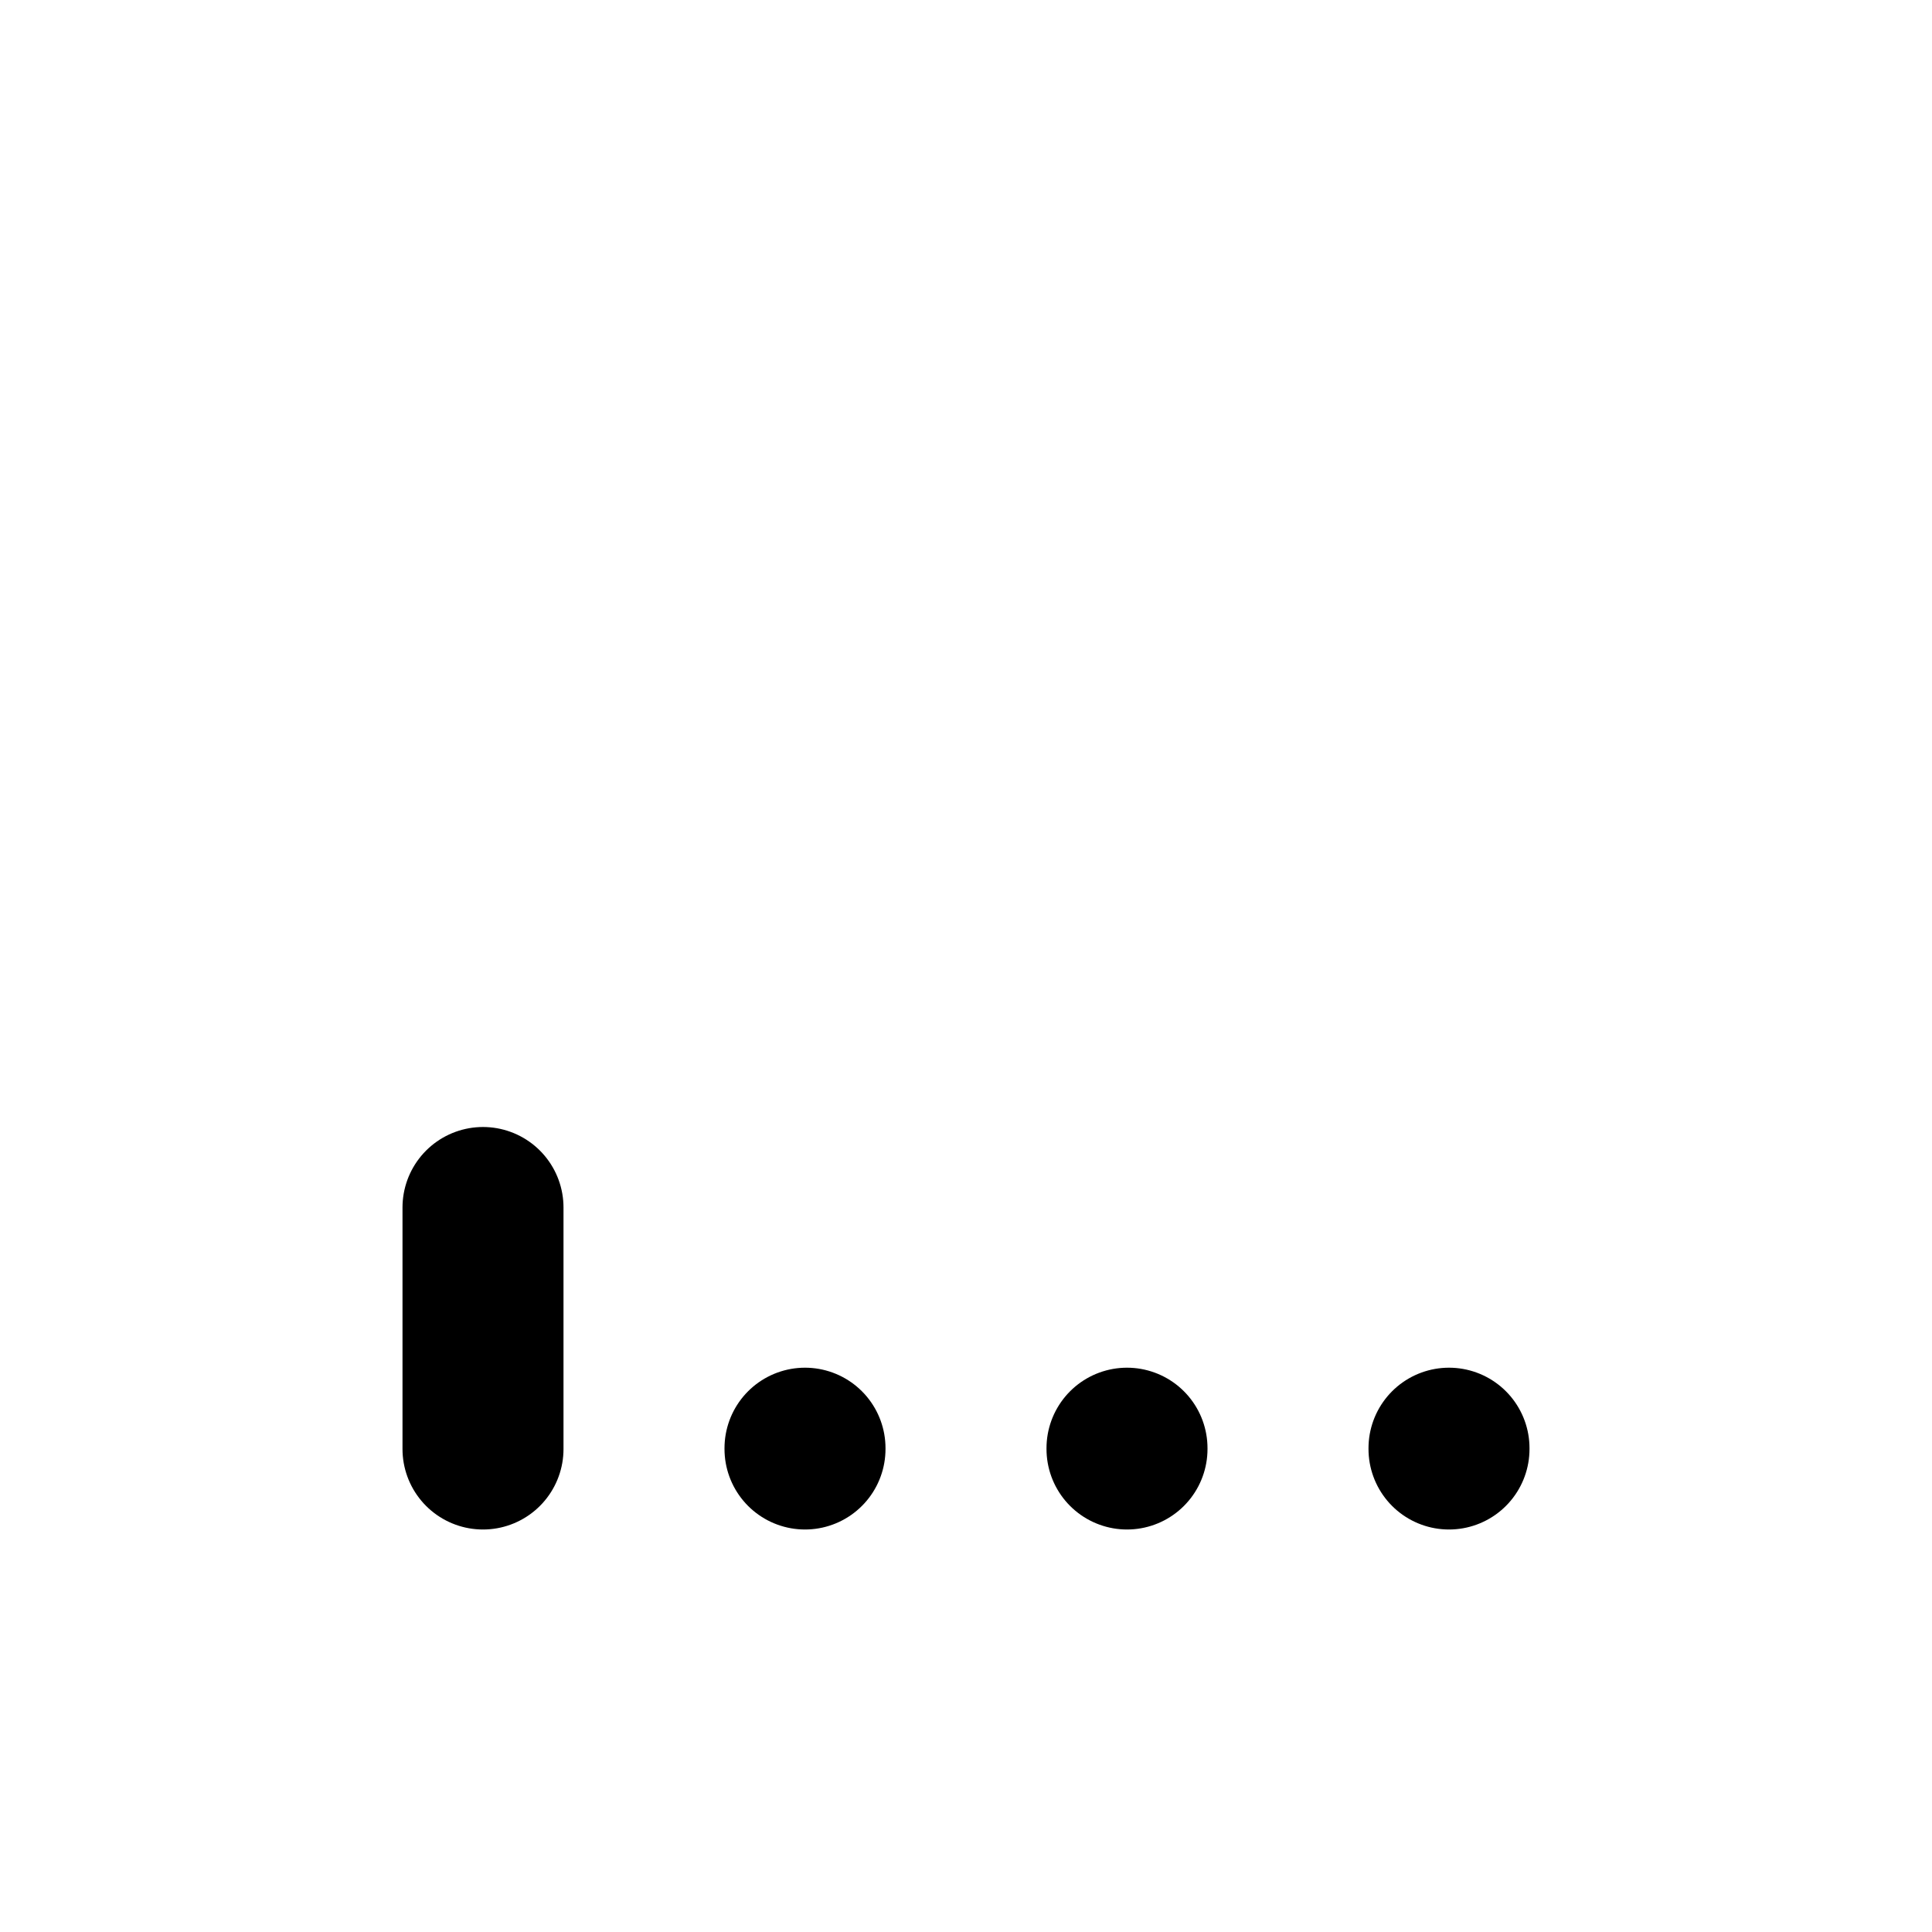
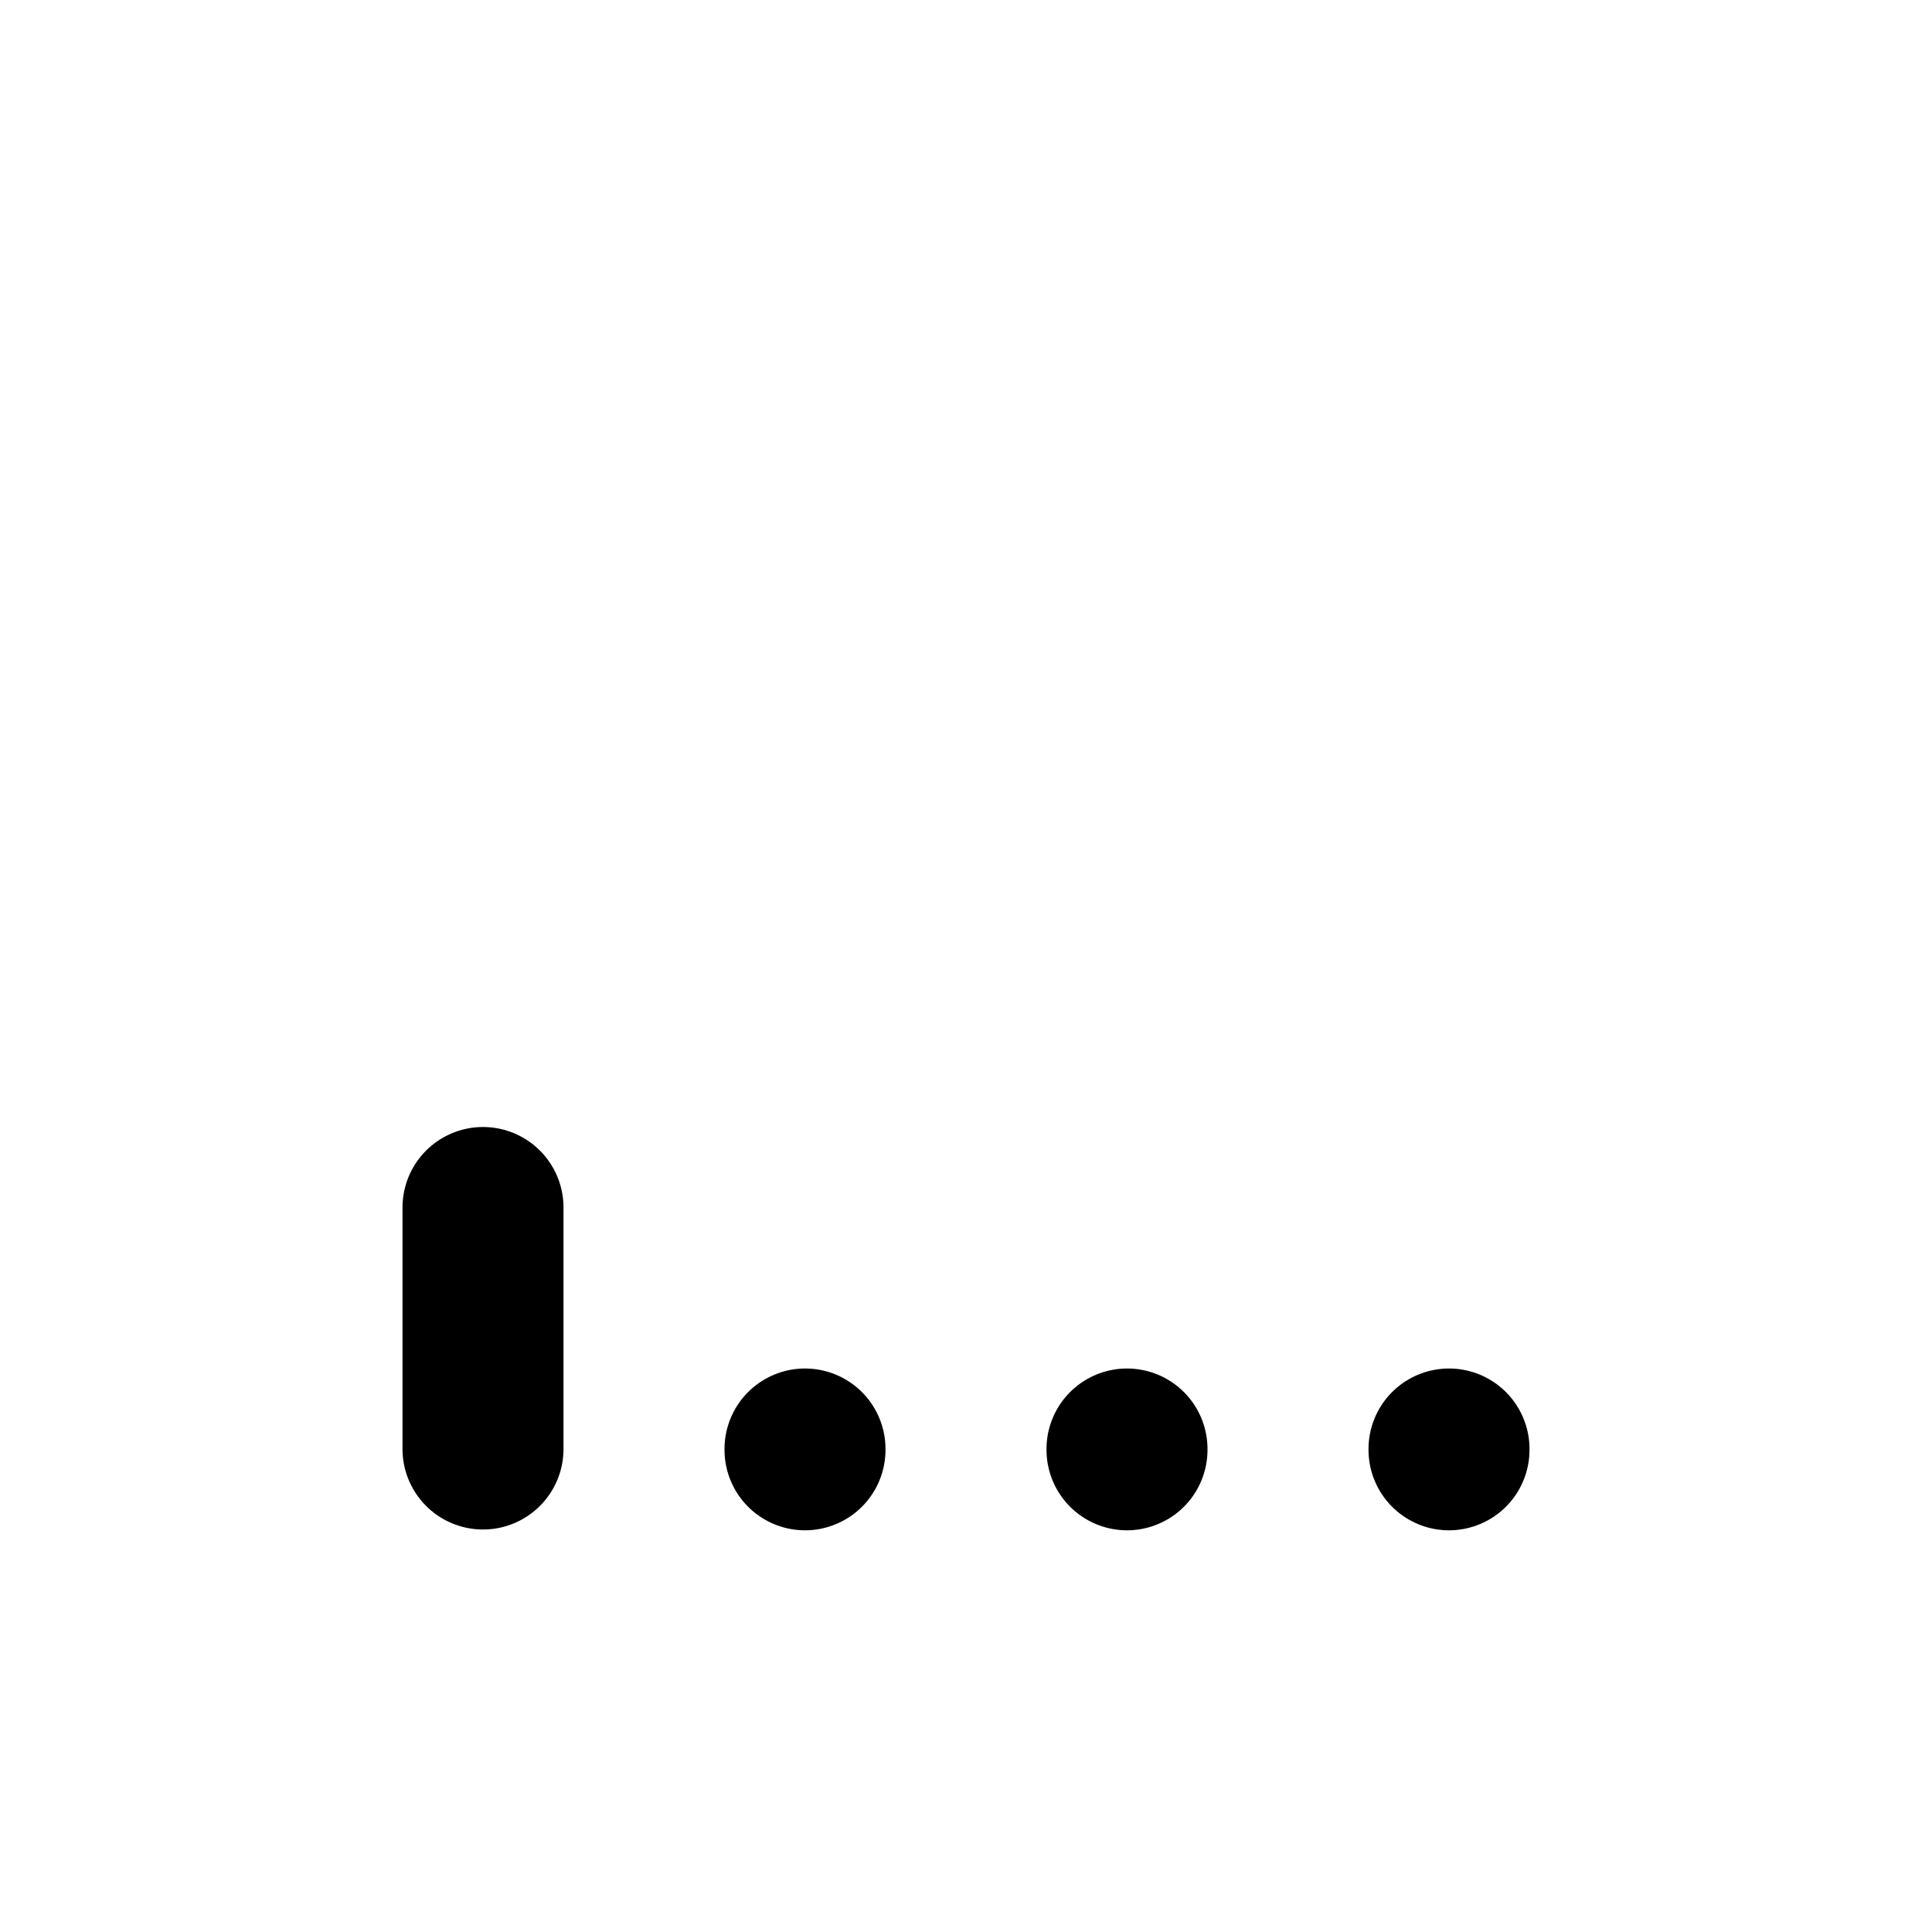
<svg xmlns="http://www.w3.org/2000/svg" class="icon icon-tabler icon-tabler-antenna-bars-2" width="24" height="24" viewBox="0 0 24 24" stroke-width="2" stroke="currentColor" fill="none" stroke-linecap="round" stroke-linejoin="round">
  <path stroke="none" d="M0 0h24v24H0z" fill="none" />
-   <path d="M6 18v-3" />
-   <path d="M10 18v-.01" />
-   <path d="M14 18v-.01" />
-   <path d="M18 18v-.01" />
+   <line x1="6" y1="18" x2="6" y2="15" />
+   <line x1="10" y1="18" x2="10" y2="18.01" />
+   <line x1="14" y1="18" x2="14" y2="18.01" />
+   <line x1="18" y1="18" x2="18" y2="18.01" />
</svg>
